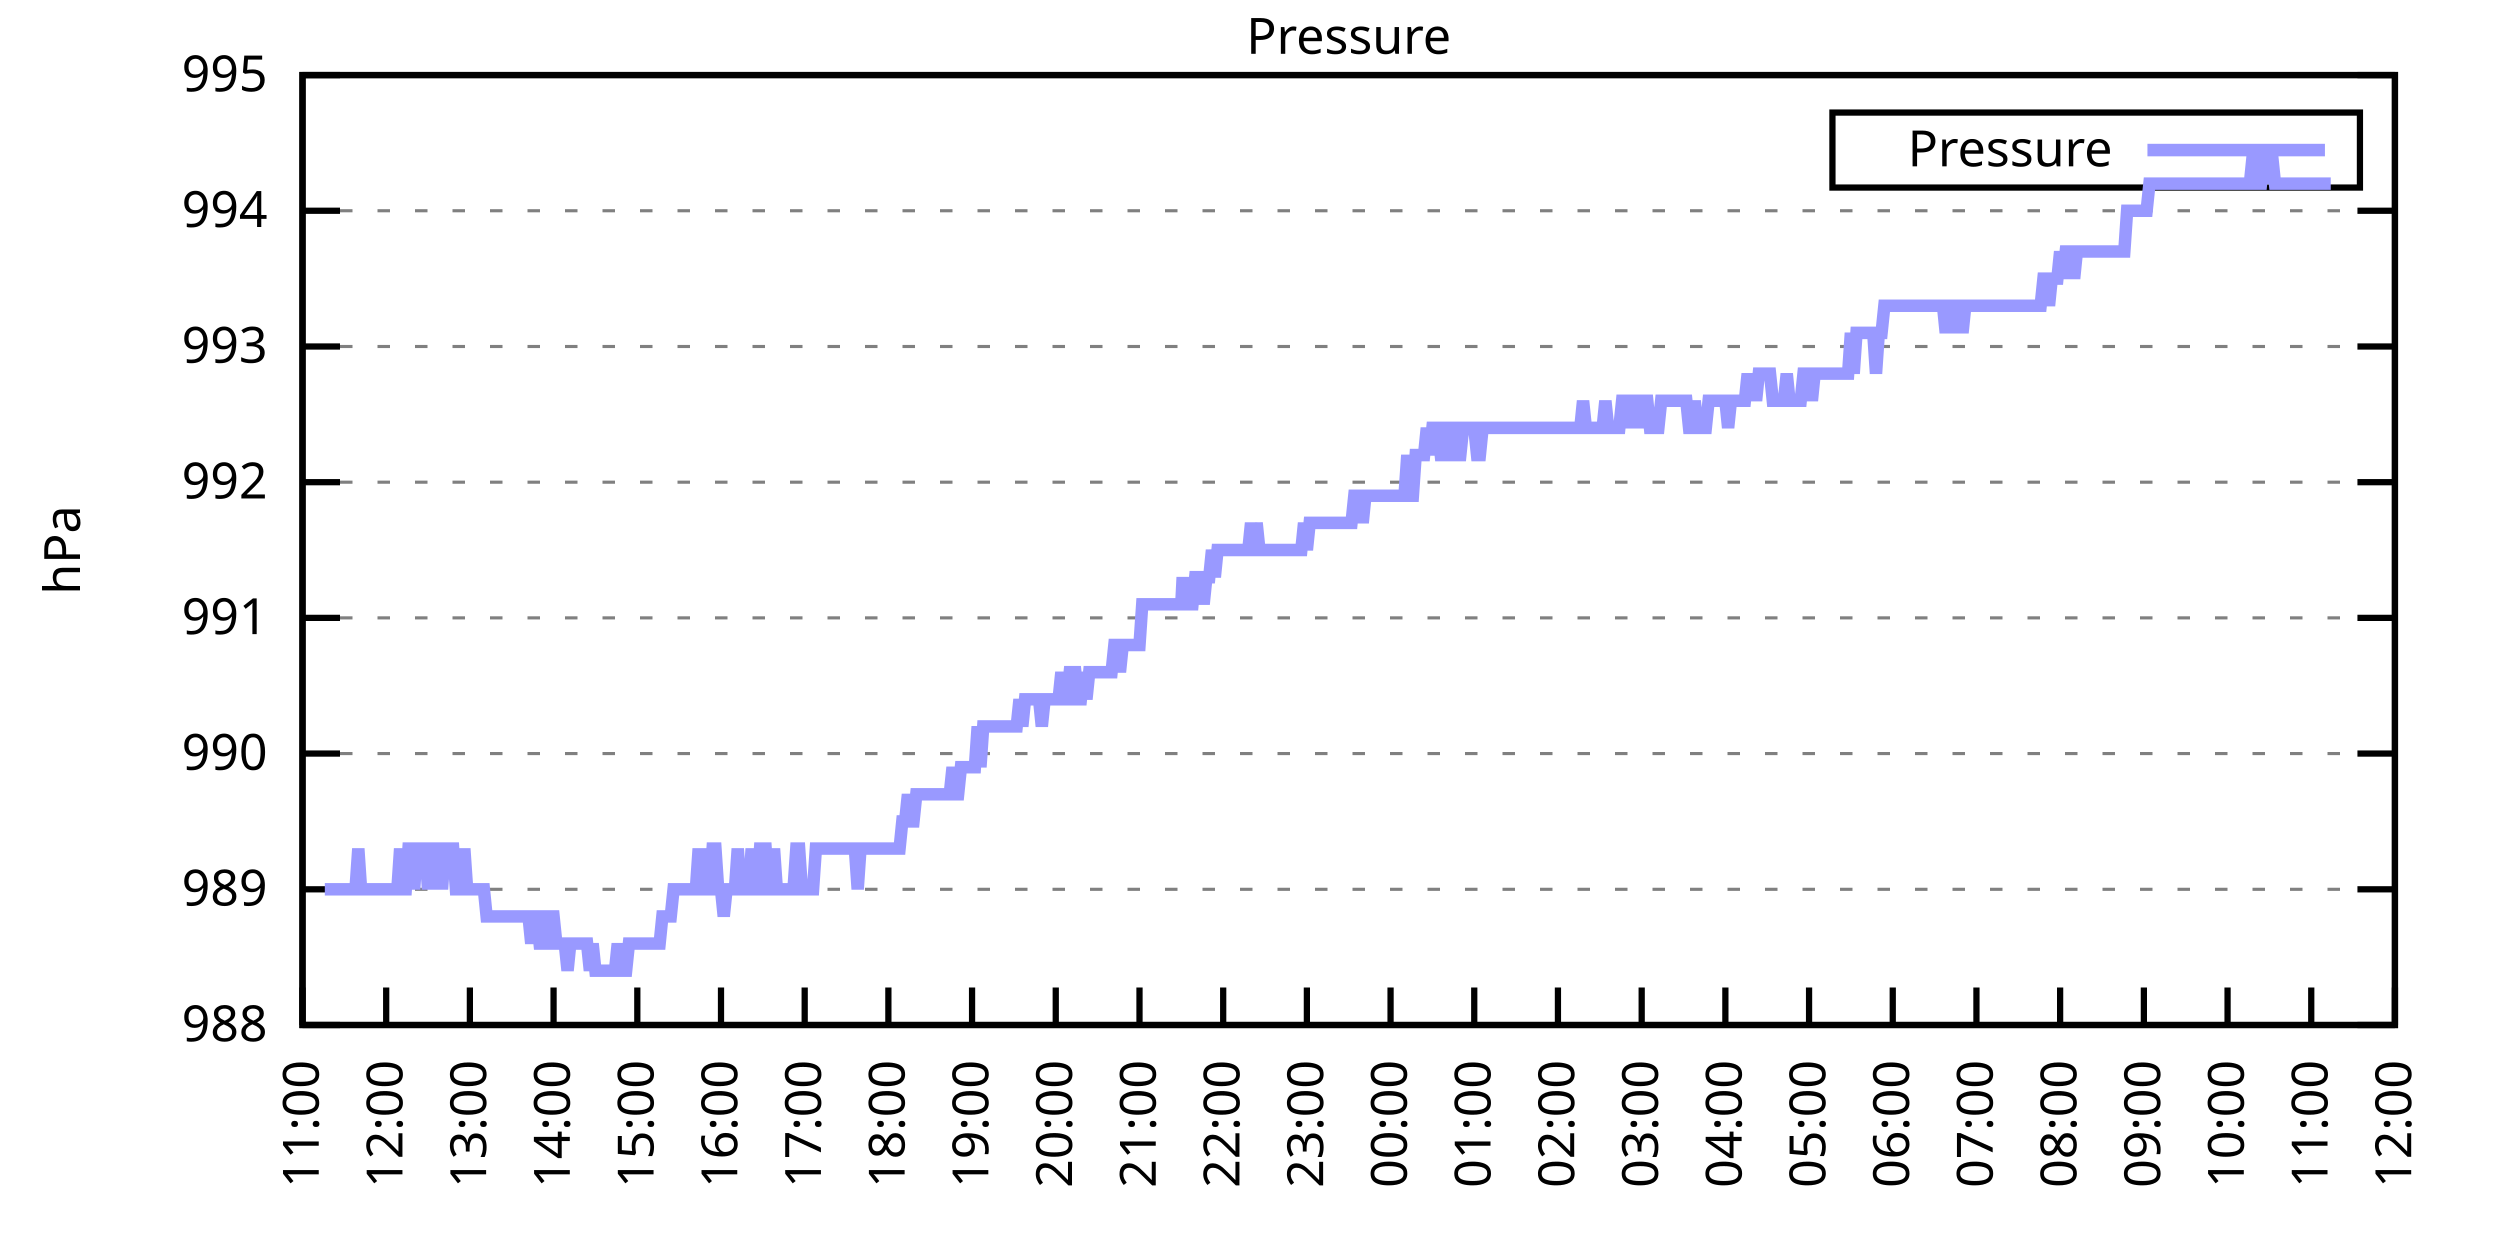
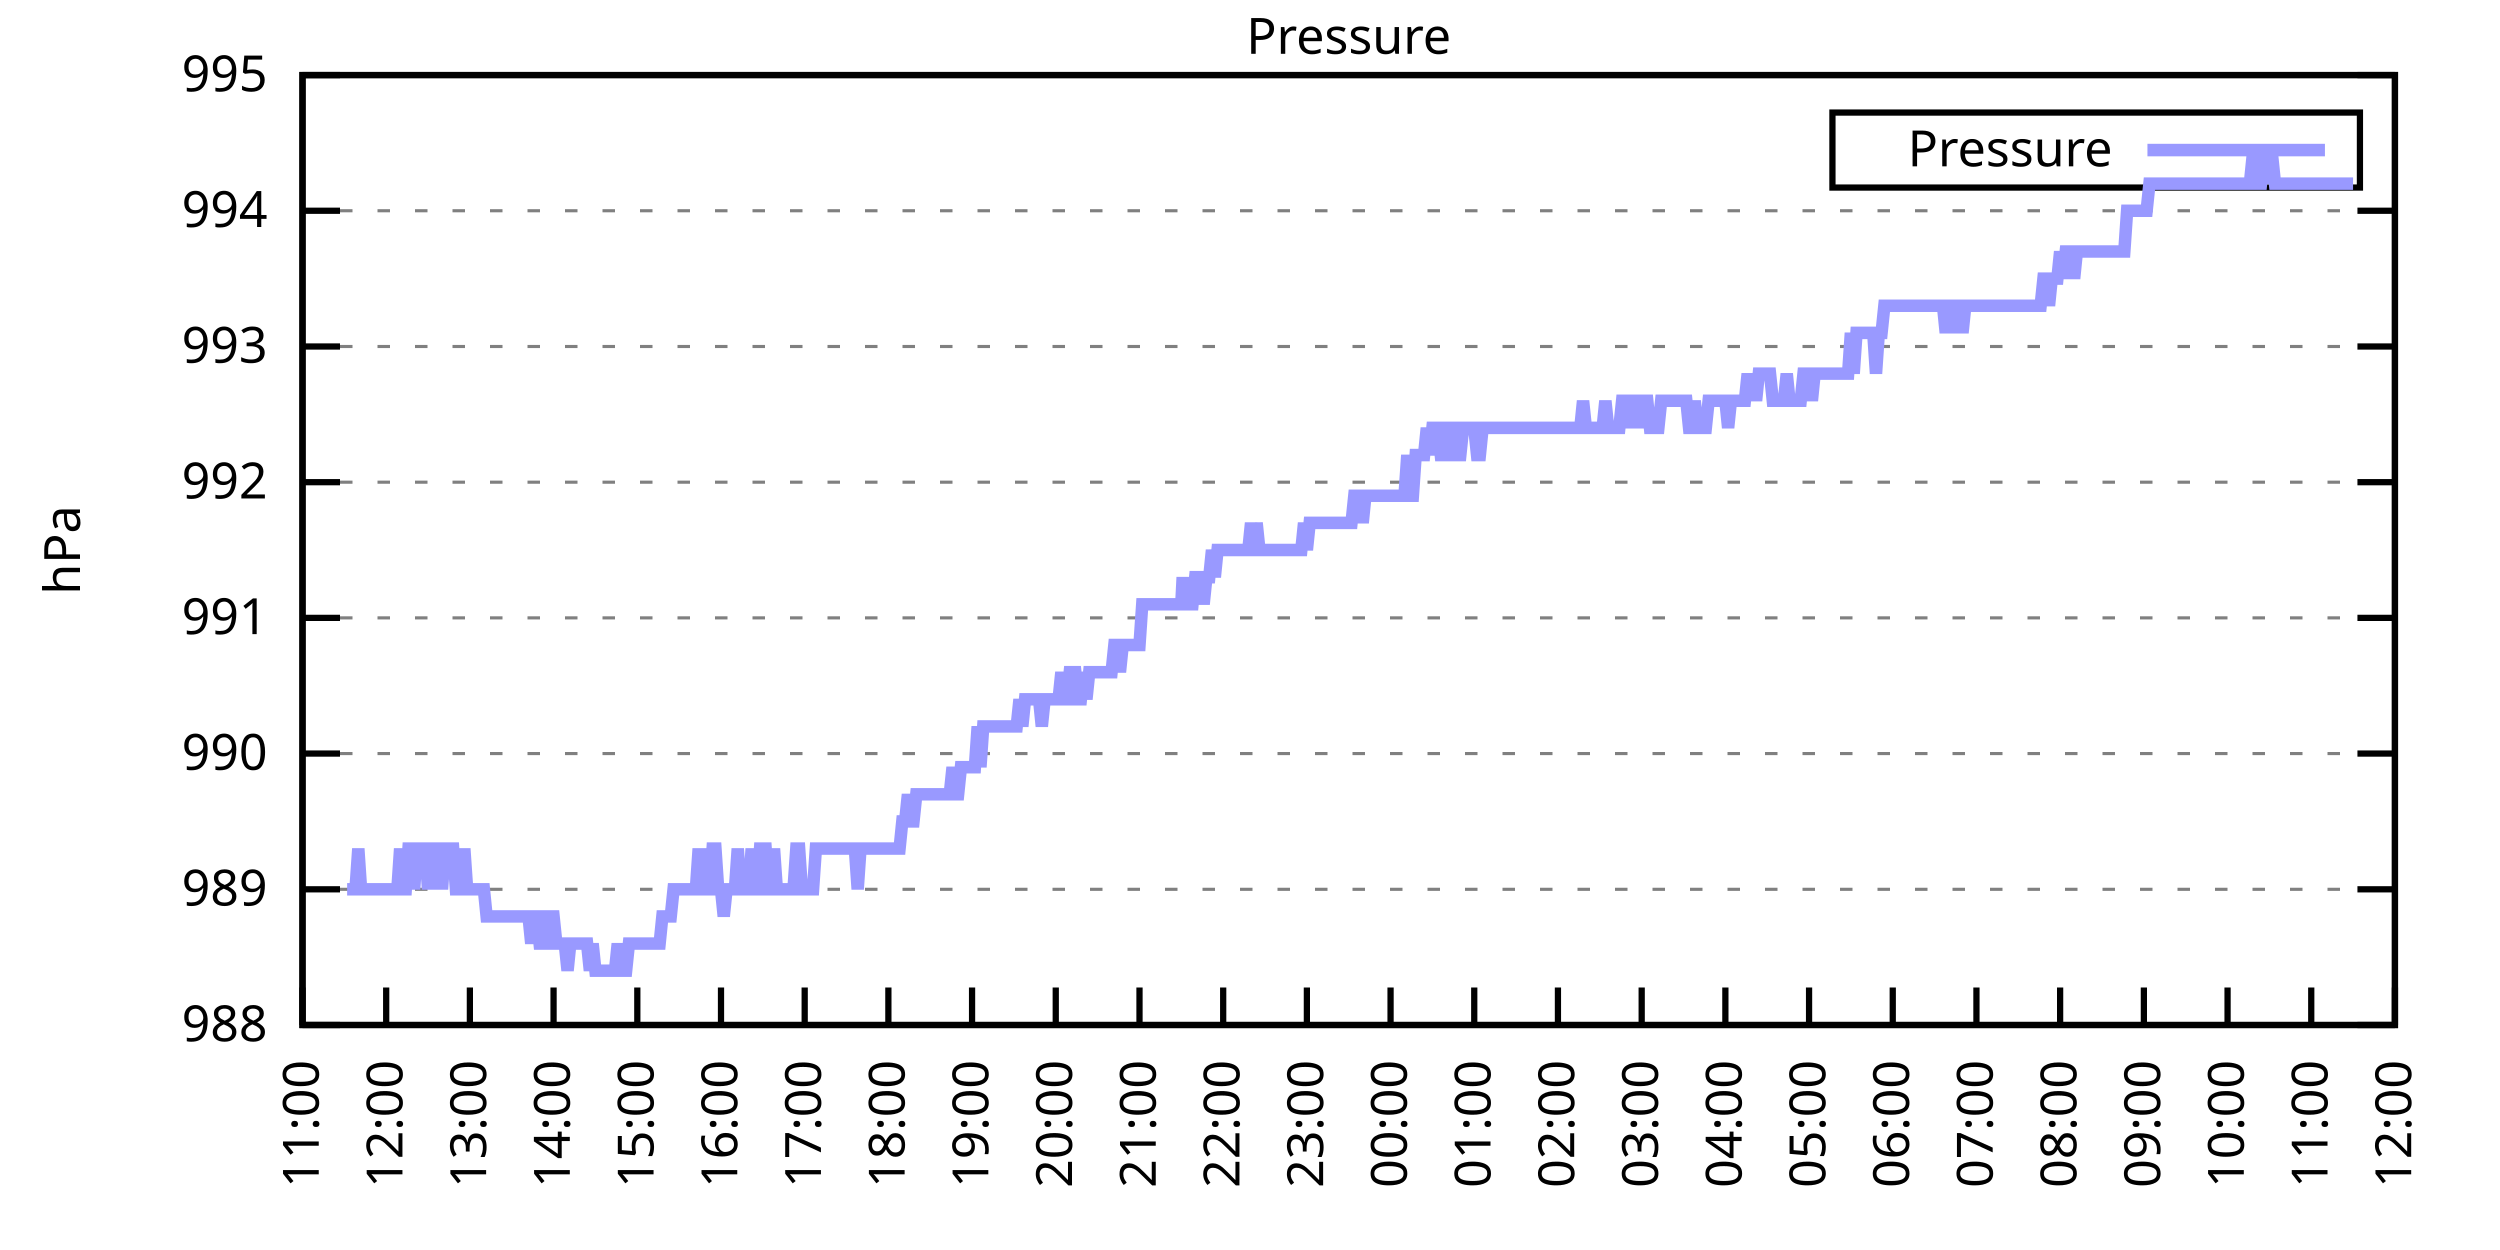
<svg xmlns="http://www.w3.org/2000/svg" xmlns:xlink="http://www.w3.org/1999/xlink" width="400" height="200" viewBox="0 0 400 200">
  <g id="gnuplot_canvas">
    <rect x="0" y="0" width="400" height="200" fill="none" />
    <defs>
      <circle id="gpDot" r="0.5" stroke-width="0.5" stroke="currentColor" />
      <path id="gpPt0" stroke-width="0.333" stroke="currentColor" d="M-1,0 h2 M0,-1 v2" />
      <path id="gpPt1" stroke-width="0.333" stroke="currentColor" d="M-1,-1 L1,1 M1,-1 L-1,1" />
      <path id="gpPt2" stroke-width="0.333" stroke="currentColor" d="M-1,0 L1,0 M0,-1 L0,1 M-1,-1 L1,1 M-1,1 L1,-1" />
      <rect id="gpPt3" stroke-width="0.333" stroke="currentColor" x="-1" y="-1" width="2" height="2" />
      <rect id="gpPt4" stroke-width="0.333" stroke="currentColor" fill="currentColor" x="-1" y="-1" width="2" height="2" />
      <circle id="gpPt5" stroke-width="0.333" stroke="currentColor" cx="0" cy="0" r="1" />
      <use xlink:href="#gpPt5" id="gpPt6" fill="currentColor" stroke="none" />
      <path id="gpPt7" stroke-width="0.333" stroke="currentColor" d="M0,-1.33 L-1.33,0.67 L1.33,0.67 z" />
      <use xlink:href="#gpPt7" id="gpPt8" fill="currentColor" stroke="none" />
      <use xlink:href="#gpPt7" id="gpPt9" stroke="currentColor" transform="rotate(180)" />
      <use xlink:href="#gpPt9" id="gpPt10" fill="currentColor" stroke="none" />
      <use xlink:href="#gpPt3" id="gpPt11" stroke="currentColor" transform="rotate(45)" />
      <use xlink:href="#gpPt11" id="gpPt12" fill="currentColor" stroke="none" />
      <path id="gpPt13" stroke-width="0.333" stroke="currentColor" d="M0,1.330 L1.265,0.411 L0.782,-1.067 L-0.782,-1.076 L-1.265,0.411 z" />
      <use xlink:href="#gpPt13" id="gpPt14" fill="currentColor" stroke="none" />
      <filter id="textbox" filterUnits="objectBoundingBox" x="0" y="0" height="1" width="1">
        <feFlood flood-color="white" flood-opacity="1" result="bgnd" />
        <feComposite in="SourceGraphic" in2="bgnd" operator="atop" />
      </filter>
      <filter id="greybox" filterUnits="objectBoundingBox" x="0" y="0" height="1" width="1">
        <feFlood flood-color="lightgrey" flood-opacity="1" result="grey" />
        <feComposite in="SourceGraphic" in2="grey" operator="atop" />
      </filter>
    </defs>
    <g fill="none" color="white" stroke="currentColor" stroke-width="1.00" stroke-linecap="butt" stroke-linejoin="miter">
</g>
    <g fill="none" color="black" stroke="currentColor" stroke-width="1.00" stroke-linecap="butt" stroke-linejoin="miter">
      <g stroke="none" shape-rendering="crispEdges">
        <polygon fill="rgb(255, 255, 255)" points="48.40,164.00 383.18,164.00 383.18,12.02 48.40,12.02 " />
      </g>
    </g>
    <g fill="none" color="black" stroke="currentColor" stroke-width="1.00" stroke-linecap="butt" stroke-linejoin="miter">
</g>
    <g fill="none" color="black" stroke="black" stroke-width="0.50" stroke-linecap="butt" stroke-linejoin="miter">
</g>
    <g fill="none" color="gray" stroke="currentColor" stroke-width="0.50" stroke-linecap="butt" stroke-linejoin="miter">
      <path stroke="gray" stroke-dasharray="2,4" class="gridline" d="M48.40,164.00 L383.19,164.00  " />
    </g>
    <g fill="none" color="gray" stroke="gray" stroke-width="1.00" stroke-linecap="butt" stroke-linejoin="miter">
</g>
    <g fill="none" color="black" stroke="currentColor" stroke-width="1.00" stroke-linecap="butt" stroke-linejoin="miter">
      <path stroke="black" d="M48.40,164.00 L54.40,164.00 M383.19,164.00 L377.19,164.00  " />
      <g transform="translate(42.80,166.60)" stroke="none" fill="black" font-family="Sans" font-size="8.00" text-anchor="end">
        <text>
          <tspan font-family="Sans"> 988</tspan>
        </text>
      </g>
    </g>
    <g fill="none" color="black" stroke="currentColor" stroke-width="1.00" stroke-linecap="butt" stroke-linejoin="miter">
</g>
    <g fill="none" color="black" stroke="black" stroke-width="0.50" stroke-linecap="butt" stroke-linejoin="miter">
</g>
    <g fill="none" color="gray" stroke="currentColor" stroke-width="0.50" stroke-linecap="butt" stroke-linejoin="miter">
      <path stroke="gray" stroke-dasharray="2,4" class="gridline" d="M48.40,142.29 L383.19,142.29  " />
    </g>
    <g fill="none" color="gray" stroke="gray" stroke-width="1.00" stroke-linecap="butt" stroke-linejoin="miter">
</g>
    <g fill="none" color="black" stroke="currentColor" stroke-width="1.00" stroke-linecap="butt" stroke-linejoin="miter">
      <path stroke="black" d="M48.40,142.29 L54.40,142.29 M383.19,142.29 L377.19,142.29  " />
      <g transform="translate(42.80,144.89)" stroke="none" fill="black" font-family="Sans" font-size="8.00" text-anchor="end">
        <text>
          <tspan font-family="Sans"> 989</tspan>
        </text>
      </g>
    </g>
    <g fill="none" color="black" stroke="currentColor" stroke-width="1.00" stroke-linecap="butt" stroke-linejoin="miter">
</g>
    <g fill="none" color="black" stroke="black" stroke-width="0.50" stroke-linecap="butt" stroke-linejoin="miter">
</g>
    <g fill="none" color="gray" stroke="currentColor" stroke-width="0.50" stroke-linecap="butt" stroke-linejoin="miter">
      <path stroke="gray" stroke-dasharray="2,4" class="gridline" d="M48.40,120.57 L383.19,120.57  " />
    </g>
    <g fill="none" color="gray" stroke="gray" stroke-width="1.00" stroke-linecap="butt" stroke-linejoin="miter">
</g>
    <g fill="none" color="black" stroke="currentColor" stroke-width="1.00" stroke-linecap="butt" stroke-linejoin="miter">
      <path stroke="black" d="M48.40,120.57 L54.40,120.57 M383.19,120.57 L377.19,120.57  " />
      <g transform="translate(42.80,123.17)" stroke="none" fill="black" font-family="Sans" font-size="8.00" text-anchor="end">
        <text>
          <tspan font-family="Sans"> 990</tspan>
        </text>
      </g>
    </g>
    <g fill="none" color="black" stroke="currentColor" stroke-width="1.00" stroke-linecap="butt" stroke-linejoin="miter">
</g>
    <g fill="none" color="black" stroke="black" stroke-width="0.50" stroke-linecap="butt" stroke-linejoin="miter">
</g>
    <g fill="none" color="gray" stroke="currentColor" stroke-width="0.50" stroke-linecap="butt" stroke-linejoin="miter">
      <path stroke="gray" stroke-dasharray="2,4" class="gridline" d="M48.40,98.86 L383.19,98.86  " />
    </g>
    <g fill="none" color="gray" stroke="gray" stroke-width="1.00" stroke-linecap="butt" stroke-linejoin="miter">
</g>
    <g fill="none" color="black" stroke="currentColor" stroke-width="1.00" stroke-linecap="butt" stroke-linejoin="miter">
      <path stroke="black" d="M48.40,98.86 L54.40,98.86 M383.19,98.86 L377.19,98.86  " />
      <g transform="translate(42.80,101.46)" stroke="none" fill="black" font-family="Sans" font-size="8.00" text-anchor="end">
        <text>
          <tspan font-family="Sans"> 991</tspan>
        </text>
      </g>
    </g>
    <g fill="none" color="black" stroke="currentColor" stroke-width="1.00" stroke-linecap="butt" stroke-linejoin="miter">
</g>
    <g fill="none" color="black" stroke="black" stroke-width="0.50" stroke-linecap="butt" stroke-linejoin="miter">
</g>
    <g fill="none" color="gray" stroke="currentColor" stroke-width="0.50" stroke-linecap="butt" stroke-linejoin="miter">
      <path stroke="gray" stroke-dasharray="2,4" class="gridline" d="M48.40,77.15 L383.19,77.15  " />
    </g>
    <g fill="none" color="gray" stroke="gray" stroke-width="1.00" stroke-linecap="butt" stroke-linejoin="miter">
</g>
    <g fill="none" color="black" stroke="currentColor" stroke-width="1.00" stroke-linecap="butt" stroke-linejoin="miter">
      <path stroke="black" d="M48.40,77.15 L54.40,77.15 M383.19,77.15 L377.19,77.15  " />
      <g transform="translate(42.80,79.75)" stroke="none" fill="black" font-family="Sans" font-size="8.00" text-anchor="end">
        <text>
          <tspan font-family="Sans"> 992</tspan>
        </text>
      </g>
    </g>
    <g fill="none" color="black" stroke="currentColor" stroke-width="1.00" stroke-linecap="butt" stroke-linejoin="miter">
</g>
    <g fill="none" color="black" stroke="black" stroke-width="0.50" stroke-linecap="butt" stroke-linejoin="miter">
</g>
    <g fill="none" color="gray" stroke="currentColor" stroke-width="0.50" stroke-linecap="butt" stroke-linejoin="miter">
      <path stroke="gray" stroke-dasharray="2,4" class="gridline" d="M48.40,55.44 L383.19,55.44  " />
    </g>
    <g fill="none" color="gray" stroke="gray" stroke-width="1.00" stroke-linecap="butt" stroke-linejoin="miter">
</g>
    <g fill="none" color="black" stroke="currentColor" stroke-width="1.00" stroke-linecap="butt" stroke-linejoin="miter">
      <path stroke="black" d="M48.40,55.44 L54.40,55.44 M383.19,55.44 L377.19,55.44  " />
      <g transform="translate(42.80,58.04)" stroke="none" fill="black" font-family="Sans" font-size="8.00" text-anchor="end">
        <text>
          <tspan font-family="Sans"> 993</tspan>
        </text>
      </g>
    </g>
    <g fill="none" color="black" stroke="currentColor" stroke-width="1.00" stroke-linecap="butt" stroke-linejoin="miter">
</g>
    <g fill="none" color="black" stroke="black" stroke-width="0.50" stroke-linecap="butt" stroke-linejoin="miter">
</g>
    <g fill="none" color="gray" stroke="currentColor" stroke-width="0.50" stroke-linecap="butt" stroke-linejoin="miter">
      <path stroke="gray" stroke-dasharray="2,4" class="gridline" d="M48.40,33.72 L383.19,33.72  " />
    </g>
    <g fill="none" color="gray" stroke="gray" stroke-width="1.00" stroke-linecap="butt" stroke-linejoin="miter">
</g>
    <g fill="none" color="black" stroke="currentColor" stroke-width="1.00" stroke-linecap="butt" stroke-linejoin="miter">
      <path stroke="black" d="M48.40,33.72 L54.40,33.72 M383.19,33.72 L377.19,33.72  " />
      <g transform="translate(42.80,36.32)" stroke="none" fill="black" font-family="Sans" font-size="8.00" text-anchor="end">
        <text>
          <tspan font-family="Sans"> 994</tspan>
        </text>
      </g>
    </g>
    <g fill="none" color="black" stroke="currentColor" stroke-width="1.00" stroke-linecap="butt" stroke-linejoin="miter">
</g>
    <g fill="none" color="black" stroke="black" stroke-width="0.50" stroke-linecap="butt" stroke-linejoin="miter">
</g>
    <g fill="none" color="gray" stroke="currentColor" stroke-width="0.50" stroke-linecap="butt" stroke-linejoin="miter">
      <path stroke="gray" stroke-dasharray="2,4" class="gridline" d="M48.40,12.01 L383.19,12.01  " />
    </g>
    <g fill="none" color="gray" stroke="gray" stroke-width="1.00" stroke-linecap="butt" stroke-linejoin="miter">
</g>
    <g fill="none" color="black" stroke="currentColor" stroke-width="1.00" stroke-linecap="butt" stroke-linejoin="miter">
      <path stroke="black" d="M48.40,12.01 L54.40,12.01 M383.19,12.01 L377.19,12.01  " />
      <g transform="translate(42.80,14.61)" stroke="none" fill="black" font-family="Sans" font-size="8.00" text-anchor="end">
        <text>
          <tspan font-family="Sans"> 995</tspan>
        </text>
      </g>
    </g>
    <g fill="none" color="black" stroke="currentColor" stroke-width="1.00" stroke-linecap="butt" stroke-linejoin="miter">
      <path stroke="black" d="M48.40,164.00 L48.40,158.00  " />
      <g transform="translate(51.00,169.60) rotate(270.00)" stroke="none" fill="black" font-family="Sans" font-size="8.00" text-anchor="end">
        <text>
          <tspan font-family="Sans">11:00</tspan>
        </text>
      </g>
    </g>
    <g fill="none" color="black" stroke="currentColor" stroke-width="1.00" stroke-linecap="butt" stroke-linejoin="miter">
      <path stroke="black" d="M61.79,164.00 L61.79,158.00  " />
      <g transform="translate(64.39,169.60) rotate(270.00)" stroke="none" fill="black" font-family="Sans" font-size="8.00" text-anchor="end">
        <text>
          <tspan font-family="Sans">12:00</tspan>
        </text>
      </g>
    </g>
    <g fill="none" color="black" stroke="currentColor" stroke-width="1.00" stroke-linecap="butt" stroke-linejoin="miter">
      <path stroke="black" d="M75.18,164.00 L75.18,158.00  " />
      <g transform="translate(77.78,169.60) rotate(270.00)" stroke="none" fill="black" font-family="Sans" font-size="8.00" text-anchor="end">
        <text>
          <tspan font-family="Sans">13:00</tspan>
        </text>
      </g>
    </g>
    <g fill="none" color="black" stroke="currentColor" stroke-width="1.00" stroke-linecap="butt" stroke-linejoin="miter">
      <path stroke="black" d="M88.57,164.00 L88.57,158.00  " />
      <g transform="translate(91.17,169.60) rotate(270.00)" stroke="none" fill="black" font-family="Sans" font-size="8.00" text-anchor="end">
        <text>
          <tspan font-family="Sans">14:00</tspan>
        </text>
      </g>
    </g>
    <g fill="none" color="black" stroke="currentColor" stroke-width="1.00" stroke-linecap="butt" stroke-linejoin="miter">
      <path stroke="black" d="M101.97,164.00 L101.97,158.00  " />
      <g transform="translate(104.57,169.60) rotate(270.00)" stroke="none" fill="black" font-family="Sans" font-size="8.00" text-anchor="end">
        <text>
          <tspan font-family="Sans">15:00</tspan>
        </text>
      </g>
    </g>
    <g fill="none" color="black" stroke="currentColor" stroke-width="1.00" stroke-linecap="butt" stroke-linejoin="miter">
      <path stroke="black" d="M115.36,164.00 L115.36,158.00  " />
      <g transform="translate(117.96,169.60) rotate(270.00)" stroke="none" fill="black" font-family="Sans" font-size="8.00" text-anchor="end">
        <text>
          <tspan font-family="Sans">16:00</tspan>
        </text>
      </g>
    </g>
    <g fill="none" color="black" stroke="currentColor" stroke-width="1.00" stroke-linecap="butt" stroke-linejoin="miter">
      <path stroke="black" d="M128.75,164.00 L128.75,158.00  " />
      <g transform="translate(131.35,169.60) rotate(270.00)" stroke="none" fill="black" font-family="Sans" font-size="8.00" text-anchor="end">
        <text>
          <tspan font-family="Sans">17:00</tspan>
        </text>
      </g>
    </g>
    <g fill="none" color="black" stroke="currentColor" stroke-width="1.00" stroke-linecap="butt" stroke-linejoin="miter">
      <path stroke="black" d="M142.14,164.00 L142.14,158.00  " />
      <g transform="translate(144.74,169.60) rotate(270.00)" stroke="none" fill="black" font-family="Sans" font-size="8.00" text-anchor="end">
        <text>
          <tspan font-family="Sans">18:00</tspan>
        </text>
      </g>
    </g>
    <g fill="none" color="black" stroke="currentColor" stroke-width="1.00" stroke-linecap="butt" stroke-linejoin="miter">
      <path stroke="black" d="M155.53,164.00 L155.53,158.00  " />
      <g transform="translate(158.13,169.60) rotate(270.00)" stroke="none" fill="black" font-family="Sans" font-size="8.00" text-anchor="end">
        <text>
          <tspan font-family="Sans">19:00</tspan>
        </text>
      </g>
    </g>
    <g fill="none" color="black" stroke="currentColor" stroke-width="1.00" stroke-linecap="butt" stroke-linejoin="miter">
      <path stroke="black" d="M168.92,164.00 L168.92,158.00  " />
      <g transform="translate(171.52,169.60) rotate(270.00)" stroke="none" fill="black" font-family="Sans" font-size="8.00" text-anchor="end">
        <text>
          <tspan font-family="Sans">20:00</tspan>
        </text>
      </g>
    </g>
    <g fill="none" color="black" stroke="currentColor" stroke-width="1.00" stroke-linecap="butt" stroke-linejoin="miter">
      <path stroke="black" d="M182.32,164.00 L182.32,158.00  " />
      <g transform="translate(184.92,169.60) rotate(270.00)" stroke="none" fill="black" font-family="Sans" font-size="8.00" text-anchor="end">
        <text>
          <tspan font-family="Sans">21:00</tspan>
        </text>
      </g>
    </g>
    <g fill="none" color="black" stroke="currentColor" stroke-width="1.00" stroke-linecap="butt" stroke-linejoin="miter">
      <path stroke="black" d="M195.71,164.00 L195.71,158.00  " />
      <g transform="translate(198.31,169.60) rotate(270.00)" stroke="none" fill="black" font-family="Sans" font-size="8.00" text-anchor="end">
        <text>
          <tspan font-family="Sans">22:00</tspan>
        </text>
      </g>
    </g>
    <g fill="none" color="black" stroke="currentColor" stroke-width="1.00" stroke-linecap="butt" stroke-linejoin="miter">
      <path stroke="black" d="M209.10,164.00 L209.10,158.00  " />
      <g transform="translate(211.70,169.60) rotate(270.00)" stroke="none" fill="black" font-family="Sans" font-size="8.00" text-anchor="end">
        <text>
          <tspan font-family="Sans">23:00</tspan>
        </text>
      </g>
    </g>
    <g fill="none" color="black" stroke="currentColor" stroke-width="1.00" stroke-linecap="butt" stroke-linejoin="miter">
      <path stroke="black" d="M222.49,164.00 L222.49,158.00  " />
      <g transform="translate(225.09,169.60) rotate(270.00)" stroke="none" fill="black" font-family="Sans" font-size="8.00" text-anchor="end">
        <text>
          <tspan font-family="Sans">00:00</tspan>
        </text>
      </g>
    </g>
    <g fill="none" color="black" stroke="currentColor" stroke-width="1.00" stroke-linecap="butt" stroke-linejoin="miter">
      <path stroke="black" d="M235.88,164.00 L235.88,158.00  " />
      <g transform="translate(238.48,169.60) rotate(270.00)" stroke="none" fill="black" font-family="Sans" font-size="8.00" text-anchor="end">
        <text>
          <tspan font-family="Sans">01:00</tspan>
        </text>
      </g>
    </g>
    <g fill="none" color="black" stroke="currentColor" stroke-width="1.00" stroke-linecap="butt" stroke-linejoin="miter">
      <path stroke="black" d="M249.27,164.00 L249.27,158.00  " />
      <g transform="translate(251.87,169.60) rotate(270.00)" stroke="none" fill="black" font-family="Sans" font-size="8.00" text-anchor="end">
        <text>
          <tspan font-family="Sans">02:00</tspan>
        </text>
      </g>
    </g>
    <g fill="none" color="black" stroke="currentColor" stroke-width="1.00" stroke-linecap="butt" stroke-linejoin="miter">
      <path stroke="black" d="M262.67,164.00 L262.67,158.00  " />
      <g transform="translate(265.27,169.60) rotate(270.00)" stroke="none" fill="black" font-family="Sans" font-size="8.00" text-anchor="end">
        <text>
          <tspan font-family="Sans">03:00</tspan>
        </text>
      </g>
    </g>
    <g fill="none" color="black" stroke="currentColor" stroke-width="1.00" stroke-linecap="butt" stroke-linejoin="miter">
      <path stroke="black" d="M276.06,164.00 L276.06,158.00  " />
      <g transform="translate(278.66,169.60) rotate(270.00)" stroke="none" fill="black" font-family="Sans" font-size="8.00" text-anchor="end">
        <text>
          <tspan font-family="Sans">04:00</tspan>
        </text>
      </g>
    </g>
    <g fill="none" color="black" stroke="currentColor" stroke-width="1.00" stroke-linecap="butt" stroke-linejoin="miter">
      <path stroke="black" d="M289.45,164.00 L289.45,158.00  " />
      <g transform="translate(292.05,169.60) rotate(270.00)" stroke="none" fill="black" font-family="Sans" font-size="8.00" text-anchor="end">
        <text>
          <tspan font-family="Sans">05:00</tspan>
        </text>
      </g>
    </g>
    <g fill="none" color="black" stroke="currentColor" stroke-width="1.00" stroke-linecap="butt" stroke-linejoin="miter">
      <path stroke="black" d="M302.84,164.00 L302.84,158.00  " />
      <g transform="translate(305.44,169.60) rotate(270.00)" stroke="none" fill="black" font-family="Sans" font-size="8.00" text-anchor="end">
        <text>
          <tspan font-family="Sans">06:00</tspan>
        </text>
      </g>
    </g>
    <g fill="none" color="black" stroke="currentColor" stroke-width="1.00" stroke-linecap="butt" stroke-linejoin="miter">
      <path stroke="black" d="M316.23,164.00 L316.23,158.00  " />
      <g transform="translate(318.83,169.60) rotate(270.00)" stroke="none" fill="black" font-family="Sans" font-size="8.00" text-anchor="end">
        <text>
          <tspan font-family="Sans">07:00</tspan>
        </text>
      </g>
    </g>
    <g fill="none" color="black" stroke="currentColor" stroke-width="1.00" stroke-linecap="butt" stroke-linejoin="miter">
      <path stroke="black" d="M329.62,164.00 L329.62,158.00  " />
      <g transform="translate(332.22,169.60) rotate(270.00)" stroke="none" fill="black" font-family="Sans" font-size="8.00" text-anchor="end">
        <text>
          <tspan font-family="Sans">08:00</tspan>
        </text>
      </g>
    </g>
    <g fill="none" color="black" stroke="currentColor" stroke-width="1.00" stroke-linecap="butt" stroke-linejoin="miter">
      <path stroke="black" d="M343.02,164.00 L343.02,158.00  " />
      <g transform="translate(345.62,169.60) rotate(270.00)" stroke="none" fill="black" font-family="Sans" font-size="8.00" text-anchor="end">
        <text>
          <tspan font-family="Sans">09:00</tspan>
        </text>
      </g>
    </g>
    <g fill="none" color="black" stroke="currentColor" stroke-width="1.00" stroke-linecap="butt" stroke-linejoin="miter">
      <path stroke="black" d="M356.41,164.00 L356.41,158.00  " />
      <g transform="translate(359.01,169.60) rotate(270.00)" stroke="none" fill="black" font-family="Sans" font-size="8.00" text-anchor="end">
        <text>
          <tspan font-family="Sans">10:00</tspan>
        </text>
      </g>
    </g>
    <g fill="none" color="black" stroke="currentColor" stroke-width="1.00" stroke-linecap="butt" stroke-linejoin="miter">
      <path stroke="black" d="M369.80,164.00 L369.80,158.00  " />
      <g transform="translate(372.40,169.60) rotate(270.00)" stroke="none" fill="black" font-family="Sans" font-size="8.00" text-anchor="end">
        <text>
          <tspan font-family="Sans">11:00</tspan>
        </text>
      </g>
    </g>
    <g fill="none" color="black" stroke="currentColor" stroke-width="1.00" stroke-linecap="butt" stroke-linejoin="miter">
      <path stroke="black" d="M383.19,164.00 L383.19,158.00  " />
      <g transform="translate(385.79,169.60) rotate(270.00)" stroke="none" fill="black" font-family="Sans" font-size="8.00" text-anchor="end">
        <text>
          <tspan font-family="Sans">12:00</tspan>
        </text>
      </g>
    </g>
    <g fill="none" color="black" stroke="currentColor" stroke-width="1.00" stroke-linecap="butt" stroke-linejoin="miter">
</g>
    <g fill="none" color="black" stroke="currentColor" stroke-width="1.00" stroke-linecap="butt" stroke-linejoin="miter">
      <path stroke="black" d="M48.40,12.01 L48.40,164.00 L383.19,164.00 L383.19,12.01 L48.40,12.01 Z  " />
    </g>
    <g fill="none" color="black" stroke="currentColor" stroke-width="1.00" stroke-linecap="butt" stroke-linejoin="miter">
</g>
    <g fill="none" color="black" stroke="currentColor" stroke-width="1.00" stroke-linecap="butt" stroke-linejoin="miter">
      <path stroke="black" d="M293.19,30.01 L293.19,18.01 L377.59,18.01 L377.59,30.01 L293.19,30.01 Z  " />
    </g>
    <g id="Pressure_plot_1">
      <g fill="none" color="white" stroke="black" stroke-width="2.00" stroke-linecap="butt" stroke-linejoin="miter">
</g>
      <g fill="none" color="black" stroke="currentColor" stroke-width="2.00" stroke-linecap="butt" stroke-linejoin="miter">
        <g transform="translate(337.99,26.61)" stroke="none" fill="black" font-family="Sans" font-size="8.00" text-anchor="end">
          <text>
            <tspan font-family="Sans">Pressure</tspan>
          </text>
        </g>
      </g>
      <g fill="none" color="black" stroke="currentColor" stroke-width="2.00" stroke-linecap="butt" stroke-linejoin="miter">
-         <path stroke="rgb(153, 153, 255)" d="M343.59,24.01 L371.99,24.01 M51.97,142.29 L52.42,142.29 L52.86,142.29 L53.31,142.29 L53.76,142.29 L54.20,142.29   L54.65,142.29 L55.10,142.29 L55.54,142.29 L55.99,142.29 L56.43,142.29 L56.88,142.29 L57.33,135.77 L57.77,142.29   L58.22,142.29 L58.67,142.29 L59.11,142.29 L59.56,142.29 L60.01,142.29 L60.45,142.29 L60.90,142.29 L61.35,142.29   L61.79,142.29 L62.24,142.29 L62.68,142.29 L63.13,142.29 L63.58,142.29 L64.02,135.77 L64.47,142.29 L64.92,142.29   L65.36,135.77 L65.81,135.77 L66.26,142.29 L66.70,135.77 L67.15,135.77 L67.59,135.77 L68.04,135.77 L68.49,142.29   L68.93,135.77 L69.38,142.29 L69.83,135.77 L70.27,135.77 L70.72,142.29 L71.17,135.77 L71.61,135.77 L72.06,135.77   L72.50,135.77 L72.95,142.29 L73.40,142.29 L73.84,142.29 L74.29,135.77 L74.74,142.29 L75.18,142.29 L75.63,142.29   L76.08,142.29 L76.52,142.29 L76.97,142.29 L77.42,142.29 L77.86,146.63 L78.31,146.63 L78.75,146.63 L79.20,146.63   L79.65,146.63 L80.09,146.63 L80.54,146.63 L80.99,146.63 L81.43,146.63 L81.88,146.63 L82.33,146.63 L82.77,146.63   L83.22,146.63 L83.66,146.63 L84.11,146.63 L84.56,146.63 L85.00,150.97 L85.45,146.63 L85.90,146.63 L86.34,150.97   L86.79,150.97 L87.24,150.97 L87.68,146.63 L88.13,146.63 L88.57,146.63 L89.02,150.97 L89.47,150.97 L89.91,150.97   L90.36,150.97 L90.81,155.31 L91.25,150.97 L91.70,150.97 L92.15,150.97 L92.59,150.97 L93.04,150.97 L93.49,150.97   L93.93,150.97 L94.38,155.31 L94.82,150.97 L95.27,155.31 L95.72,155.31 L96.16,155.31 L96.61,155.31 L97.06,155.31   L97.50,155.31 L97.95,155.31 L98.40,155.31 L98.84,150.97 L99.29,155.31 L99.73,155.31 L100.18,155.31 L100.63,150.97   L101.07,150.97 L101.52,150.97 L101.97,150.97 L102.41,150.97 L102.86,150.97 L103.31,150.97 L103.75,150.97 L104.20,150.97   L104.64,150.97 L105.09,150.97 L105.54,150.97 L105.98,146.63 L106.43,146.63 L106.88,146.63 L107.32,146.63 L107.77,142.29   L108.22,142.29 L108.66,142.29 L109.11,142.29 L109.55,142.29 L110.00,142.29 L110.45,142.29 L110.89,142.29 L111.34,142.29   L111.79,135.77 L112.23,142.29 L112.68,135.77 L113.13,142.29 L113.57,142.29 L114.02,135.77 L114.47,135.77 L114.91,142.29   L115.36,142.29 L115.80,146.63 L116.25,142.29 L116.70,142.29 L117.14,142.29 L117.59,142.29 L118.04,135.77 L118.48,142.29   L118.93,142.29 L119.38,142.29 L119.82,142.29 L120.27,135.77 L120.71,142.29 L121.16,142.29 L121.61,135.77 L122.05,135.77   L122.50,135.77 L122.95,142.29 L123.39,142.29 L123.84,135.77 L124.29,142.29 L124.73,142.29 L125.18,142.29 L125.62,142.29   L126.07,142.29 L126.52,142.29 L126.96,142.29 L127.41,135.77 L127.86,135.77 L128.30,142.29 L128.75,142.29 L129.20,142.29   L129.64,142.29 L130.09,142.29 L130.54,135.77 L130.98,135.77 L131.43,135.77 L131.87,135.77 L132.32,135.77 L132.77,135.77   L133.21,135.77 L133.66,135.77 L134.11,135.77 L134.55,135.77 L135.00,135.77 L135.45,135.77 L135.89,135.77 L136.34,135.77   L136.78,135.77 L137.23,142.29 L137.68,135.77 L138.12,135.77 L138.57,135.77 L139.02,135.77 L139.46,135.77 L139.91,135.77   L140.36,135.77 L140.80,135.77 L141.25,135.77 L141.69,135.77 L142.14,135.77 L142.59,135.77 L143.03,135.77 L143.48,135.77   L143.93,135.77 L144.37,131.43 L144.82,131.43 L145.27,127.09 L145.71,131.43 L146.16,131.43 L146.61,127.09 L147.05,127.09   L147.50,127.09 L147.94,127.09 L148.39,127.09 L148.84,127.09 L149.28,127.09 L149.73,127.09 L150.18,127.09 L150.62,127.09   L151.07,127.09 L151.52,127.09 L151.96,127.09 L152.41,122.75 L152.85,127.09 L153.30,127.09 L153.75,122.75 L154.19,122.75   L154.64,122.75 L155.09,122.75 L155.53,122.75 L155.98,122.75 L156.43,116.23 L156.87,122.75 L157.32,116.23 L157.76,116.23   L158.21,116.23 L158.66,116.23 L159.10,116.23 L159.55,116.23 L160.00,116.23 L160.44,116.23 L160.89,116.23 L161.34,116.23   L161.78,116.23 L162.23,116.23 L162.67,116.23 L163.12,111.89 L163.57,116.23 L164.01,111.89 L164.46,111.89 L164.91,111.89   L165.35,111.89 L165.80,111.89 L166.25,111.89 L166.69,116.23 L167.14,111.89 L167.59,111.89 L168.03,111.89 L168.48,111.89   L168.92,111.89 L169.37,111.89 L169.82,107.55 L170.26,111.89 L170.71,111.89 L171.16,107.55 L171.60,107.55 L172.05,107.55   L172.50,111.89 L172.94,111.89 L173.39,107.55 L173.83,111.89 L174.28,107.55 L174.73,107.55 L175.17,107.55 L175.62,107.55   L176.07,107.55 L176.51,107.55 L176.96,107.55 L177.41,107.55 L177.85,107.55 L178.30,103.20 L178.74,103.20 L179.19,107.55   L179.64,103.20 L180.08,103.20 L180.53,103.20 L180.98,103.20 L181.42,103.20 L181.87,103.20 L182.32,103.20 L182.76,96.69   L183.21,96.69 L183.66,96.69 L184.10,96.69 L184.55,96.69 L184.99,96.69 L185.44,96.69 L185.89,96.69 L186.33,96.69   L186.78,96.69 L187.23,96.69 L187.67,96.69 L188.12,96.69 L188.57,96.69 L189.01,96.69 L189.23,92.35 L189.46,96.69   L190.35,96.69 L190.80,96.69 L191.24,92.35 L191.69,92.35 L192.14,92.35 L192.58,96.69 L193.03,92.35 L193.48,92.35   L193.92,88.00 L194.37,92.35 L194.81,88.00 L195.26,88.00 L195.71,88.00 L196.15,88.00 L196.60,88.00 L197.05,88.00   L197.49,88.00 L197.94,88.00 L198.39,88.00 L198.83,88.00 L199.28,88.00 L199.73,88.00 L200.17,83.66 L200.62,88.00   L201.06,83.66 L201.51,88.00 L201.96,88.00 L202.40,88.00 L202.85,88.00 L203.30,88.00 L203.74,88.00 L204.19,88.00   L204.64,88.00 L205.08,88.00 L205.53,88.00 L205.97,88.00 L206.42,88.00 L206.87,88.00 L207.31,88.00 L207.76,88.00   L208.21,88.00 L208.65,83.66 L209.10,88.00 L209.55,83.66 L209.99,83.66 L210.44,83.66 L210.88,83.66 L211.33,83.66   L211.78,83.66 L212.22,83.66 L212.67,83.66 L213.12,83.66 L213.56,83.66 L214.01,83.66 L214.46,83.66 L214.90,83.66   L215.35,83.66 L215.80,83.66 L216.24,83.66 L216.69,79.32 L217.13,79.32 L217.58,79.32 L218.03,83.66 L218.47,79.32   L218.92,79.32 L219.37,79.32 L219.81,79.32 L220.26,79.32 L220.71,79.32 L221.15,79.32 L221.60,79.32 L222.04,79.32   L222.49,79.32 L222.94,79.32 L223.38,79.32 L223.83,79.32 L224.28,79.32 L224.72,79.32 L225.17,72.81 L225.62,79.32   L226.06,79.32 L226.51,72.81 L226.95,72.81 L227.40,72.81 L227.85,72.81 L228.29,68.46 L228.74,72.81 L229.19,68.46   L229.63,68.46 L230.08,68.46 L230.53,72.81 L230.97,72.81 L231.42,72.81 L231.86,68.46 L232.31,68.46 L232.76,68.46   L233.20,72.81 L233.65,72.81 L234.10,68.46 L234.54,68.46 L234.99,68.46 L235.44,68.46 L235.88,68.46 L236.33,72.81   L236.78,72.81 L237.22,68.46 L237.67,68.46 L238.11,68.46 L238.56,68.46 L239.01,68.46 L239.45,68.46 L239.90,68.46   L240.35,68.46 L240.79,68.46 L241.24,68.46 L241.69,68.46 L242.13,68.46 L242.58,68.46 L243.02,68.46 L243.47,68.46   L243.92,68.46 L244.36,68.46 L244.81,68.46 L245.26,68.46 L245.70,68.46 L246.15,68.46 L246.60,68.46 L247.04,68.46   L247.49,68.46 L247.93,68.46 L248.38,68.46 L248.83,68.46 L249.27,68.46 L249.72,68.46 L250.17,68.46 L250.61,68.46   L251.06,68.46 L251.51,68.46 L251.95,68.46 L252.40,68.46 L252.85,68.46 L253.29,64.12 L253.74,68.46 L254.18,68.46   L254.63,68.46 L255.08,68.46 L255.52,68.46 L255.97,68.46 L256.42,68.46 L256.86,64.12 L257.31,68.46 L257.76,68.46   L258.20,68.46 L258.65,68.46 L259.09,68.46 L259.54,64.12 L259.99,64.12 L260.43,68.46 L260.88,64.12 L261.33,68.46   L261.77,64.12 L262.22,64.12 L262.67,68.46 L263.11,64.12 L263.56,64.12 L264.00,68.46 L264.45,68.46 L264.90,68.46   L265.34,68.46 L265.79,64.12 L266.24,64.12 L266.68,64.12 L267.13,64.12 L267.58,64.12 L268.02,64.12 L268.47,64.12   L268.92,64.12 L269.36,64.12 L269.81,64.12 L270.25,68.46 L270.70,68.46 L271.15,64.12 L271.59,68.46 L272.04,68.46   L272.49,68.46 L272.93,68.46 L273.38,64.12 L273.83,64.12 L274.27,64.12 L274.72,64.12 L275.16,64.12 L275.61,64.12   L276.06,64.12 L276.50,68.46 L276.95,64.12 L277.40,64.12 L277.84,64.12 L278.29,64.12 L278.74,64.12 L279.18,64.12   L279.63,59.78 L280.07,64.12 L280.52,59.78 L280.97,64.12 L281.41,59.78 L281.86,59.78 L282.31,59.78 L282.75,59.78   L283.20,59.78 L283.65,64.12 L284.09,64.12 L284.54,64.12 L284.98,64.12 L285.43,64.12 L285.88,59.78 L286.32,64.12   L286.77,64.12 L287.22,64.12 L287.66,64.12 L288.11,64.12 L288.56,59.78 L289.00,59.78 L289.45,59.78 L289.90,64.12   L290.34,59.78 L290.79,59.78 L291.23,59.78 L291.68,59.78 L292.13,59.78 L292.57,59.78 L293.02,59.78 L293.47,59.78   L293.91,59.78 L294.36,59.78 L294.81,59.78 L295.25,59.78 L295.70,59.78 L296.14,53.26 L296.59,59.78 L297.04,53.26   L297.48,53.26 L297.93,53.26 L298.38,53.26 L298.82,53.26 L299.27,53.26 L299.72,53.26 L300.16,59.78 L300.61,53.26   L301.05,53.26 L301.50,48.92 L301.95,48.92 L302.39,48.92 L302.84,48.92 L303.29,48.92 L303.73,48.92 L304.18,48.92   L304.63,48.92 L305.07,48.92 L305.52,48.92 L305.97,48.92 L306.41,48.92 L306.86,48.92 L307.30,48.92 L307.75,48.92   L308.20,48.92 L308.64,48.92 L309.09,48.92 L309.54,48.92 L309.98,48.92 L310.43,48.92 L310.88,48.92 L311.32,53.26   L311.77,48.92 L312.21,48.92 L312.66,48.92 L313.11,53.26 L313.55,48.92 L314.00,53.26 L314.45,48.92 L314.89,48.92   L315.34,48.92 L315.79,48.92 L316.23,48.92 L316.68,48.92 L317.12,48.92 L317.57,48.92 L318.02,48.92 L318.46,48.92   L318.91,48.92 L319.36,48.92 L319.80,48.92 L320.25,48.92 L320.70,48.92 L321.14,48.92 L321.59,48.92 L322.04,48.92   L322.48,48.92 L322.93,48.92 L323.37,48.92 L323.82,48.92 L324.27,48.92 L324.71,48.92 L325.16,48.92 L325.61,48.92   L326.05,48.92 L326.50,48.92 L326.95,44.58 L327.39,44.58 L327.84,48.92 L328.28,44.58 L328.73,44.58 L329.18,44.58   L329.62,40.24 L330.07,44.58 L330.52,40.24 L330.96,40.24 L331.41,40.24 L331.86,44.58 L332.30,40.24 L332.75,40.24   L333.19,40.24 L333.64,40.24 L334.09,40.24 L334.53,40.24 L334.98,40.24 L335.43,40.24 L335.87,40.24 L336.32,40.24   L336.77,40.24 L337.21,40.24 L337.66,40.24 L338.10,40.24 L338.55,40.24 L339.00,40.24 L339.44,40.24 L339.89,40.24   L340.34,33.72 L340.78,33.72 L341.23,33.72 L341.68,33.72 L342.12,33.72 L342.57,33.72 L343.02,33.72 L343.46,33.72   L343.91,29.38 L344.35,29.38 L344.80,29.38 L345.25,29.38 L345.69,29.38 L346.14,29.38 L346.59,29.38 L347.03,29.38   L347.48,29.38 L347.93,29.38 L348.37,29.38 L348.82,29.38 L349.26,29.38 L349.71,29.38 L350.16,29.38 L350.60,29.38   L351.05,29.38 L351.50,29.38 L351.94,29.38 L352.39,29.38 L352.84,29.38 L353.28,29.38 L353.73,29.38 L354.17,29.38   L354.62,29.38 L355.07,29.38 L355.51,29.38 L355.96,29.38 L356.41,29.38 L356.85,29.38 L357.30,29.38 L357.75,29.38   L358.19,29.38 L358.64,29.38 L359.09,29.38 L359.53,29.38 L359.98,29.38 L360.42,25.04 L360.87,25.04 L361.32,29.38   L361.76,29.38 L362.21,25.04 L362.66,25.04 L363.10,29.38 L363.55,25.04 L364.00,29.38 L364.44,29.38 L364.89,29.38   L365.33,29.38 L365.78,29.38 L366.23,29.38 L366.67,29.38 L367.12,29.38 L367.57,29.38 L368.01,29.38 L368.46,29.38   L368.91,29.38 L369.35,29.38 L369.80,29.38 L370.24,29.38 L370.69,29.38 L371.14,29.38 L371.58,29.38 L372.03,29.38   L372.48,29.38 L372.92,29.38  " />
+         <path stroke="rgb(153, 153, 255)" d="M343.59,24.01 L371.99,24.01 M55.54,142.29 L55.99,142.29 L56.43,142.29 L56.88,142.29 L57.33,135.77 L57.77,142.29   L58.22,142.29 L58.67,142.29 L59.11,142.29 L59.56,142.29 L60.01,142.29 L60.45,142.29 L60.90,142.29 L61.35,142.29   L61.79,142.29 L62.24,142.29 L62.68,142.29 L63.13,142.29 L63.58,142.29 L64.02,135.77 L64.47,142.29 L64.92,142.29   L65.36,135.77 L65.81,135.77 L66.26,142.29 L66.70,135.77 L67.15,135.77 L67.59,135.77 L68.04,135.77 L68.49,142.29   L68.93,135.77 L69.38,142.29 L69.83,135.77 L70.27,135.77 L70.72,142.29 L71.17,135.77 L71.61,135.77 L72.06,135.77   L72.50,135.77 L72.95,142.29 L73.40,142.29 L73.84,142.29 L74.29,135.77 L74.74,142.29 L75.18,142.29 L75.63,142.29   L76.08,142.29 L76.52,142.29 L76.97,142.29 L77.42,142.29 L77.86,146.63 L78.31,146.63 L78.75,146.63 L79.20,146.63   L79.65,146.63 L80.09,146.63 L80.54,146.63 L80.99,146.63 L81.43,146.63 L81.88,146.63 L82.33,146.63 L82.77,146.63   L83.22,146.63 L83.66,146.63 L84.11,146.63 L84.56,146.63 L85.00,150.97 L85.45,146.63 L85.90,146.63 L86.34,150.97   L86.79,150.97 L87.24,150.97 L87.68,146.63 L88.13,146.63 L88.57,146.63 L89.02,150.97 L89.47,150.97 L89.91,150.97   L90.36,150.97 L90.81,155.31 L91.25,150.97 L91.70,150.97 L92.15,150.97 L92.59,150.97 L93.04,150.97 L93.49,150.97   L93.93,150.97 L94.38,155.31 L94.82,150.97 L95.27,155.31 L95.72,155.31 L96.16,155.31 L96.61,155.31 L97.06,155.31   L97.50,155.31 L97.95,155.31 L98.40,155.31 L98.84,150.97 L99.29,155.31 L99.73,155.31 L100.18,155.31 L100.63,150.97   L101.07,150.97 L101.52,150.97 L101.97,150.97 L102.41,150.97 L102.86,150.97 L103.31,150.97 L103.75,150.97 L104.20,150.97   L104.64,150.97 L105.09,150.97 L105.54,150.97 L105.98,146.63 L106.43,146.63 L106.88,146.63 L107.32,146.63 L107.77,142.29   L108.22,142.29 L108.66,142.29 L109.11,142.29 L109.55,142.29 L110.00,142.29 L110.45,142.29 L110.89,142.29 L111.34,142.29   L111.79,135.77 L112.23,142.29 L112.68,135.77 L113.13,142.29 L113.57,142.29 L114.02,135.77 L114.47,135.77 L114.91,142.29   L115.36,142.29 L115.80,146.63 L116.25,142.29 L116.70,142.29 L117.14,142.29 L117.59,142.29 L118.04,135.77 L118.48,142.29   L118.93,142.29 L119.38,142.29 L119.82,142.29 L120.27,135.77 L120.71,142.29 L121.16,142.29 L121.61,135.77 L122.05,135.77   L122.50,135.77 L122.95,142.29 L123.39,142.29 L123.84,135.77 L124.29,142.29 L124.73,142.29 L125.18,142.29 L125.62,142.29   L126.07,142.29 L126.52,142.29 L126.96,142.29 L127.41,135.77 L127.86,135.77 L128.30,142.29 L128.75,142.29 L129.20,142.29   L129.64,142.29 L130.09,142.29 L130.54,135.77 L130.98,135.77 L131.43,135.77 L131.87,135.77 L132.32,135.77 L132.77,135.77   L133.21,135.77 L133.66,135.77 L134.11,135.77 L134.55,135.77 L135.00,135.77 L135.45,135.77 L135.89,135.77 L136.34,135.77   L136.78,135.77 L137.23,142.29 L137.68,135.77 L138.12,135.77 L138.57,135.77 L139.02,135.77 L139.46,135.77 L139.91,135.77   L140.36,135.77 L140.80,135.77 L141.25,135.77 L141.69,135.77 L142.14,135.77 L142.59,135.77 L143.03,135.77 L143.48,135.77   L143.93,135.77 L144.37,131.43 L144.82,131.43 L145.27,127.09 L145.71,131.43 L146.16,131.43 L146.61,127.09 L147.05,127.09   L147.50,127.09 L147.94,127.09 L148.39,127.09 L148.84,127.09 L149.28,127.09 L149.73,127.09 L150.18,127.09 L150.62,127.09   L151.07,127.09 L151.52,127.09 L151.96,127.09 L152.41,122.75 L152.85,127.09 L153.30,127.09 L153.75,122.75 L154.19,122.75   L154.64,122.75 L155.09,122.75 L155.53,122.75 L155.98,122.75 L156.43,116.23 L156.87,122.75 L157.32,116.23 L157.76,116.23   L158.21,116.23 L158.66,116.23 L159.10,116.23 L159.55,116.23 L160.00,116.23 L160.44,116.23 L160.89,116.23 L161.34,116.23   L161.78,116.23 L162.23,116.23 L162.67,116.23 L163.12,111.89 L163.57,116.23 L164.01,111.89 L164.46,111.89 L164.91,111.89   L165.35,111.89 L165.80,111.89 L166.25,111.89 L166.69,116.23 L167.14,111.89 L167.59,111.89 L168.03,111.89 L168.48,111.89   L168.92,111.89 L169.37,111.89 L169.82,107.55 L170.26,111.89 L170.71,111.89 L171.16,107.55 L171.60,107.55 L172.05,107.55   L172.50,111.89 L172.94,111.89 L173.39,107.55 L173.83,111.89 L174.28,107.55 L174.73,107.55 L175.17,107.55 L175.62,107.55   L176.07,107.55 L176.51,107.55 L176.96,107.55 L177.41,107.55 L177.85,107.55 L178.30,103.20 L178.74,103.20 L179.19,107.55   L179.64,103.20 L180.08,103.20 L180.53,103.20 L180.98,103.20 L181.42,103.20 L181.87,103.20 L182.32,103.20 L182.76,96.69   L183.21,96.69 L183.66,96.69 L184.10,96.69 L184.55,96.69 L184.99,96.69 L185.44,96.69 L185.89,96.69 L186.33,96.69   L186.78,96.69 L187.23,96.69 L187.67,96.69 L188.12,96.69 L188.57,96.69 L189.01,96.69 L189.23,92.35 L189.46,96.69   L190.35,96.69 L190.80,96.69 L191.24,92.35 L191.69,92.35 L192.14,92.35 L192.58,96.69 L193.03,92.35 L193.48,92.35   L193.92,88.00 L194.37,92.35 L194.81,88.00 L195.26,88.00 L195.71,88.00 L196.15,88.00 L196.60,88.00 L197.05,88.00   L197.49,88.00 L197.94,88.00 L198.39,88.00 L198.83,88.00 L199.28,88.00 L199.73,88.00 L200.17,83.66 L200.62,88.00   L201.06,83.66 L201.51,88.00 L201.96,88.00 L202.40,88.00 L202.85,88.00 L203.30,88.00 L203.74,88.00 L204.19,88.00   L204.64,88.00 L205.08,88.00 L205.53,88.00 L205.97,88.00 L206.42,88.00 L206.87,88.00 L207.31,88.00 L207.76,88.00   L208.21,88.00 L208.65,83.66 L209.10,88.00 L209.55,83.66 L209.99,83.66 L210.44,83.66 L210.88,83.66 L211.33,83.66   L211.78,83.66 L212.22,83.66 L212.67,83.66 L213.12,83.66 L213.56,83.66 L214.01,83.66 L214.46,83.66 L214.90,83.66   L215.35,83.66 L215.80,83.66 L216.24,83.66 L216.69,79.32 L217.13,79.32 L217.58,79.32 L218.03,83.66 L218.47,79.32   L218.92,79.32 L219.37,79.32 L219.81,79.32 L220.26,79.32 L220.71,79.32 L221.15,79.32 L221.60,79.32 L222.04,79.32   L222.49,79.32 L222.94,79.32 L223.38,79.32 L223.83,79.32 L224.28,79.32 L224.72,79.32 L225.17,72.81 L225.62,79.32   L226.06,79.32 L226.51,72.81 L226.95,72.81 L227.40,72.81 L227.85,72.81 L228.29,68.46 L228.74,72.81 L229.19,68.46   L229.63,68.46 L230.08,68.46 L230.53,72.81 L230.97,72.81 L231.42,72.81 L231.86,68.46 L232.31,68.46 L232.76,68.46   L233.20,72.81 L233.65,72.81 L234.10,68.46 L234.54,68.46 L234.99,68.46 L235.44,68.46 L235.88,68.46 L236.33,72.81   L236.78,72.81 L237.22,68.46 L237.67,68.46 L238.11,68.46 L238.56,68.46 L239.01,68.46 L239.45,68.46 L239.90,68.46   L240.35,68.46 L240.79,68.46 L241.24,68.46 L241.69,68.46 L242.13,68.46 L242.58,68.46 L243.02,68.46 L243.47,68.46   L243.92,68.46 L244.36,68.46 L244.81,68.46 L245.26,68.46 L245.70,68.46 L246.15,68.46 L246.60,68.46 L247.04,68.46   L247.49,68.46 L247.93,68.46 L248.38,68.46 L248.83,68.46 L249.27,68.46 L249.72,68.46 L250.17,68.46 L250.61,68.46   L251.06,68.46 L251.51,68.46 L251.95,68.46 L252.40,68.46 L252.85,68.46 L253.29,64.12 L253.74,68.46 L254.18,68.46   L254.63,68.46 L255.08,68.46 L255.52,68.46 L255.97,68.46 L256.42,68.46 L256.86,64.12 L257.31,68.46 L257.76,68.46   L258.20,68.46 L258.65,68.46 L259.09,68.46 L259.54,64.12 L259.99,64.12 L260.43,68.46 L260.88,64.12 L261.33,68.46   L261.77,64.12 L262.22,64.12 L262.67,68.46 L263.11,64.12 L263.56,64.12 L264.00,68.46 L264.45,68.46 L264.90,68.46   L265.34,68.46 L265.79,64.12 L266.24,64.12 L266.68,64.12 L267.13,64.12 L267.58,64.12 L268.02,64.12 L268.47,64.12   L268.92,64.12 L269.36,64.12 L269.81,64.12 L270.25,68.46 L270.70,68.46 L271.15,64.12 L271.59,68.46 L272.04,68.46   L272.49,68.46 L272.93,68.46 L273.38,64.12 L273.83,64.12 L274.27,64.12 L274.72,64.12 L275.16,64.12 L275.61,64.12   L276.06,64.12 L276.50,68.46 L276.95,64.12 L277.40,64.12 L277.84,64.12 L278.29,64.12 L278.74,64.12 L279.18,64.12   L279.63,59.78 L280.07,64.12 L280.52,59.78 L280.97,64.12 L281.41,59.78 L281.86,59.78 L282.31,59.78 L282.75,59.78   L283.20,59.78 L283.65,64.12 L284.09,64.12 L284.54,64.12 L284.98,64.12 L285.43,64.12 L285.88,59.78 L286.32,64.12   L286.77,64.12 L287.22,64.12 L287.66,64.12 L288.11,64.12 L288.56,59.78 L289.00,59.78 L289.45,59.78 L289.90,64.12   L290.34,59.78 L290.79,59.78 L291.23,59.78 L291.68,59.78 L292.13,59.78 L292.57,59.78 L293.02,59.78 L293.47,59.78   L293.91,59.78 L294.36,59.78 L294.81,59.78 L295.25,59.78 L295.70,59.78 L296.14,53.26 L296.59,59.78 L297.04,53.26   L297.48,53.26 L297.93,53.26 L298.38,53.26 L298.82,53.26 L299.27,53.26 L299.72,53.26 L300.16,59.78 L300.61,53.26   L301.05,53.26 L301.50,48.92 L301.95,48.92 L302.39,48.92 L302.84,48.92 L303.29,48.92 L303.73,48.92 L304.18,48.92   L304.63,48.92 L305.07,48.92 L305.52,48.92 L305.97,48.92 L306.41,48.92 L306.86,48.92 L307.30,48.92 L307.75,48.92   L308.20,48.92 L308.64,48.92 L309.09,48.92 L309.54,48.92 L309.98,48.92 L310.43,48.92 L310.88,48.92 L311.32,53.26   L311.77,48.92 L312.21,48.92 L312.66,48.92 L313.11,53.26 L313.55,48.92 L314.00,53.26 L314.45,48.92 L314.89,48.92   L315.34,48.92 L315.79,48.92 L316.23,48.92 L316.68,48.92 L317.12,48.92 L317.57,48.92 L318.02,48.92 L318.46,48.92   L318.91,48.92 L319.36,48.92 L319.80,48.92 L320.25,48.92 L320.70,48.92 L321.14,48.92 L321.59,48.92 L322.04,48.92   L322.48,48.92 L322.93,48.92 L323.37,48.92 L323.82,48.92 L324.27,48.92 L324.71,48.92 L325.16,48.92 L325.61,48.92   L326.05,48.92 L326.50,48.92 L326.95,44.58 L327.39,44.58 L327.84,48.92 L328.28,44.58 L328.73,44.58 L329.18,44.58   L329.62,40.24 L330.07,44.58 L330.52,40.24 L330.96,40.24 L331.41,40.24 L331.86,44.58 L332.30,40.24 L332.75,40.24   L333.19,40.24 L333.64,40.24 L334.09,40.24 L334.53,40.24 L334.98,40.24 L335.43,40.24 L335.87,40.24 L336.32,40.24   L336.77,40.24 L337.21,40.24 L337.66,40.24 L338.10,40.24 L338.55,40.24 L339.00,40.24 L339.44,40.24 L339.89,40.24   L340.34,33.72 L340.78,33.72 L341.23,33.72 L341.68,33.72 L342.12,33.72 L342.57,33.72 L343.02,33.72 L343.46,33.72   L343.91,29.38 L344.35,29.38 L344.80,29.38 L345.25,29.38 L345.69,29.38 L346.14,29.38 L346.59,29.38 L347.03,29.38   L347.48,29.38 L347.93,29.38 L348.37,29.38 L348.82,29.38 L349.26,29.38 L349.71,29.38 L350.16,29.38 L350.60,29.38   L351.05,29.38 L351.50,29.38 L351.94,29.38 L352.39,29.38 L352.84,29.38 L353.28,29.38 L353.73,29.38 L354.17,29.38   L354.62,29.38 L355.07,29.38 L355.51,29.38 L355.96,29.38 L356.41,29.38 L356.85,29.38 L357.30,29.38 L357.75,29.38   L358.19,29.38 L358.64,29.38 L359.09,29.38 L359.53,29.38 L359.98,29.38 L360.42,25.04 L360.87,25.04 L361.32,29.38   L361.76,29.38 L362.21,25.04 L362.66,25.04 L363.10,29.38 L363.55,25.04 L364.00,29.38 L364.44,29.38 L364.89,29.38   L365.33,29.38 L365.78,29.38 L366.23,29.38 L366.67,29.38 L367.12,29.38 L367.57,29.38 L368.01,29.38 L368.46,29.38   L368.91,29.38 L369.35,29.38 L369.80,29.38 L370.24,29.38 L370.69,29.38 L371.14,29.38 L371.58,29.38 L372.03,29.38   L372.48,29.38 L372.92,29.38 L373.37,29.38 L373.82,29.38 L374.26,29.38 L374.71,29.38 L375.16,29.38 L375.60,29.38   L376.05,29.38 L376.49,29.38  " />
      </g>
    </g>
    <g fill="none" color="black" stroke="currentColor" stroke-width="2.00" stroke-linecap="butt" stroke-linejoin="miter">
</g>
    <g fill="none" color="black" stroke="black" stroke-width="1.00" stroke-linecap="butt" stroke-linejoin="miter">
</g>
    <g fill="none" color="black" stroke="currentColor" stroke-width="1.00" stroke-linecap="butt" stroke-linejoin="miter">
      <path stroke="black" d="M48.40,12.01 L48.40,164.00 L383.19,164.00 L383.19,12.01 L48.40,12.01 Z  " />
      <g transform="translate(12.80,88.01) rotate(270.00)" stroke="none" fill="black" font-family="Sans" font-size="8.00" text-anchor="middle">
        <text>
          <tspan font-family="Sans">hPa</tspan>
        </text>
      </g>
    </g>
    <g fill="none" color="black" stroke="currentColor" stroke-width="1.00" stroke-linecap="butt" stroke-linejoin="miter">
</g>
    <g fill="none" color="black" stroke="currentColor" stroke-width="1.00" stroke-linecap="butt" stroke-linejoin="miter">
      <g transform="translate(215.79,8.61)" stroke="none" fill="black" font-family="Sans" font-size="8.00" text-anchor="middle">
        <text>
          <tspan font-family="Sans">Pressure</tspan>
        </text>
      </g>
    </g>
    <g fill="none" color="black" stroke="currentColor" stroke-width="1.00" stroke-linecap="butt" stroke-linejoin="miter">
</g>
  </g>
</svg>
